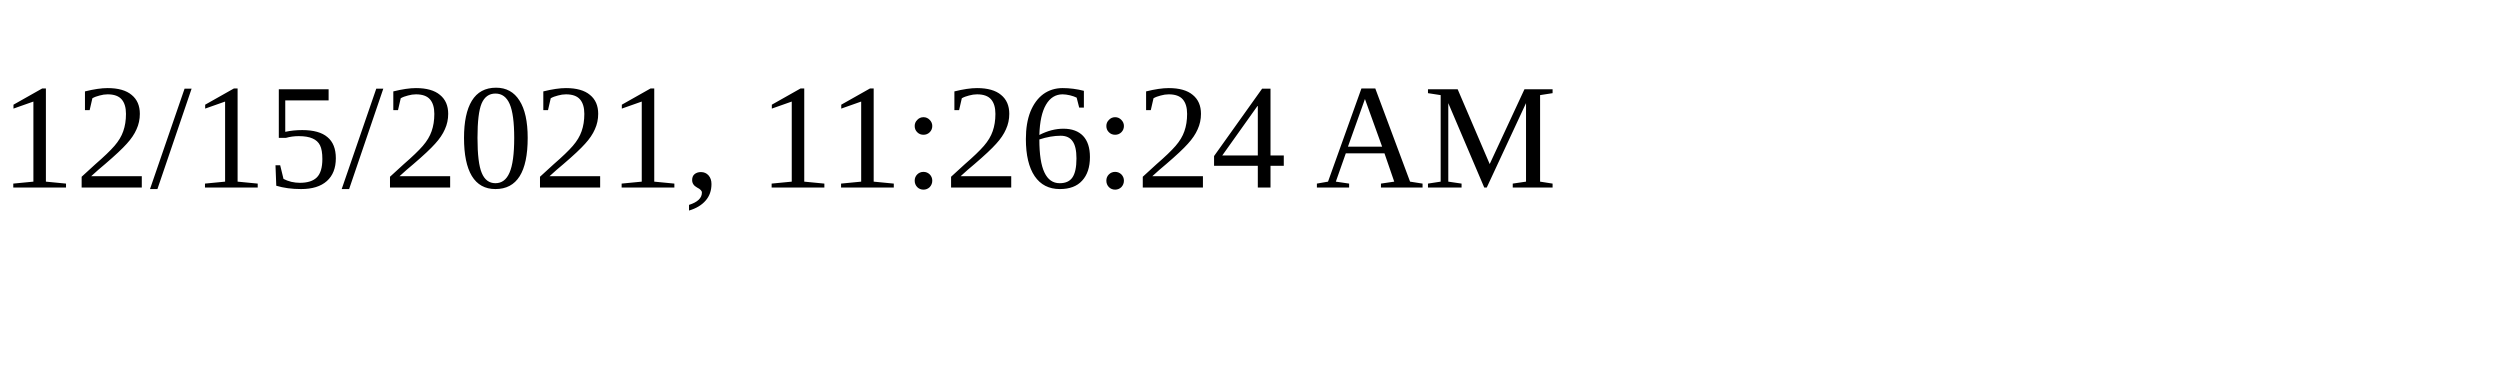
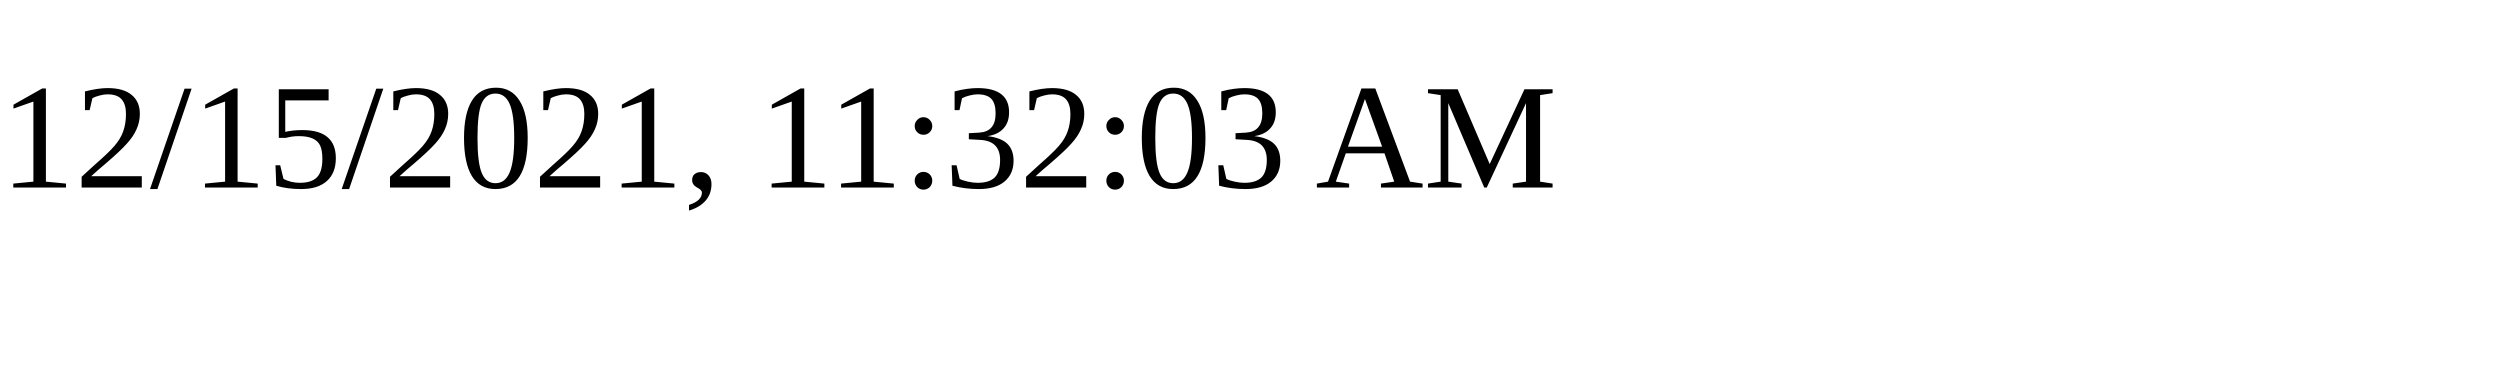
<svg xmlns="http://www.w3.org/2000/svg" height="30" width="200">
-   <text x="0" y="15">12/15/2021, 11:26:24 AM</text>
+   <text x="0" y="15">12/15/2021, 11:32:03 AM</text>
</svg>
